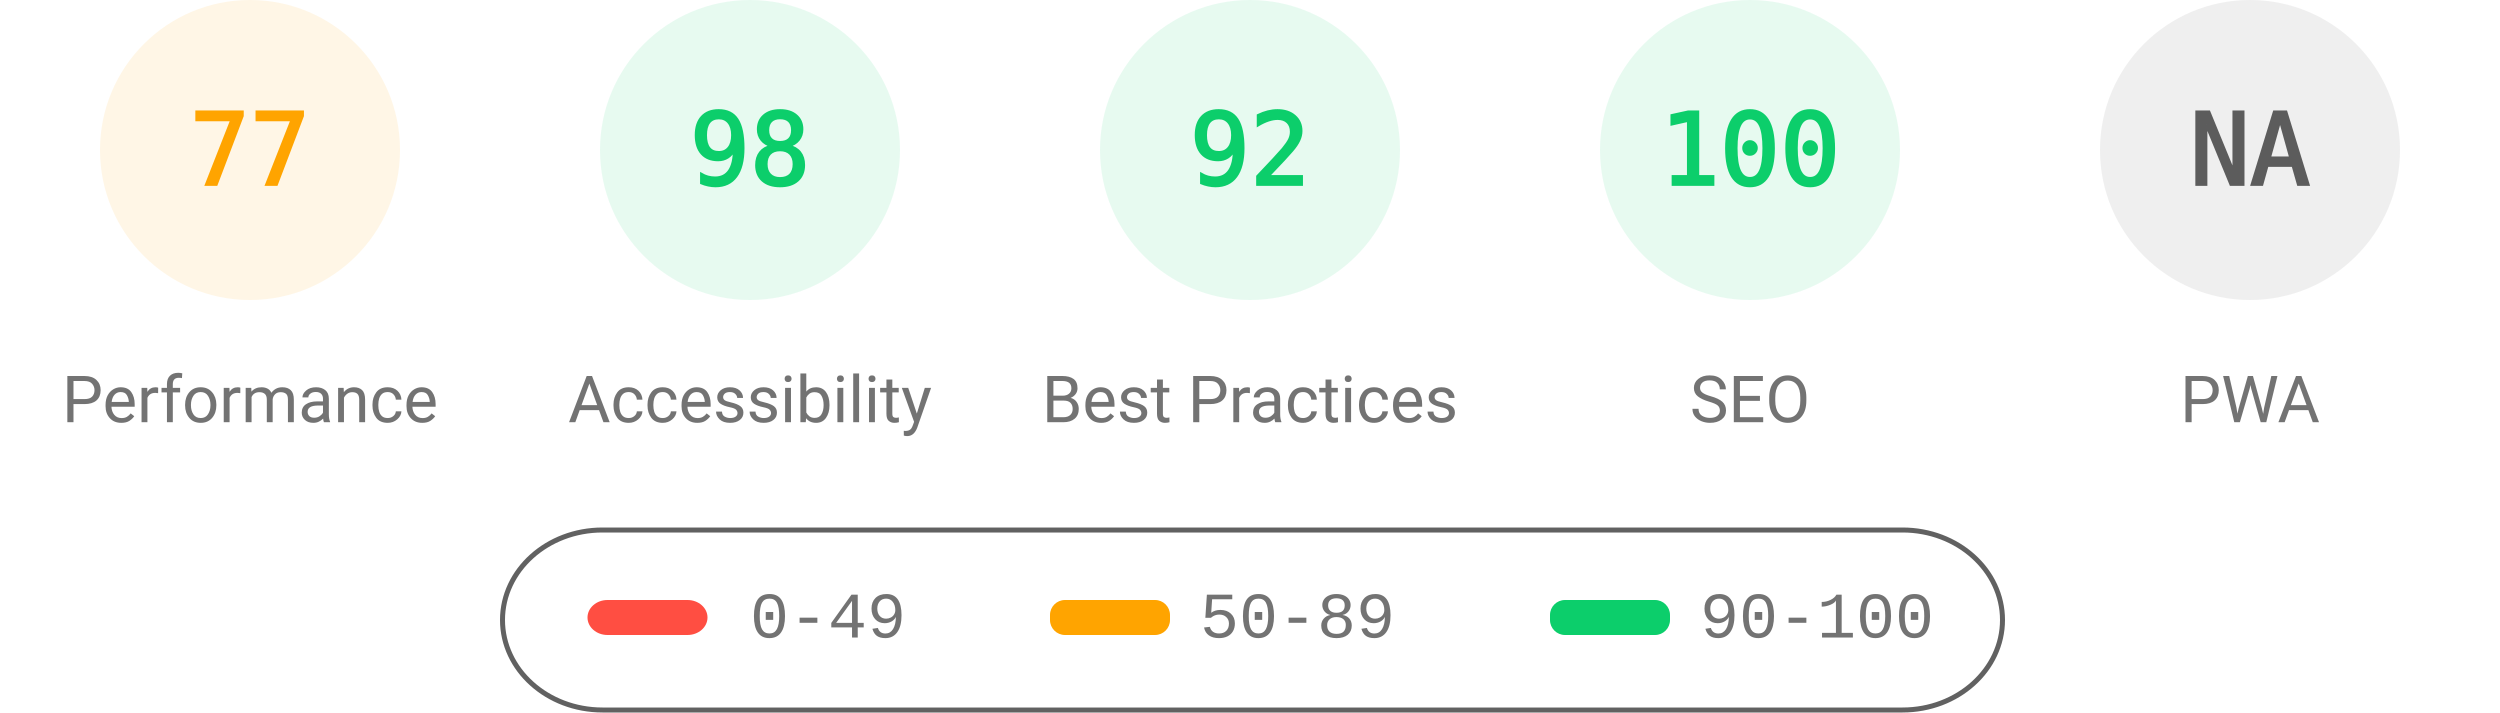
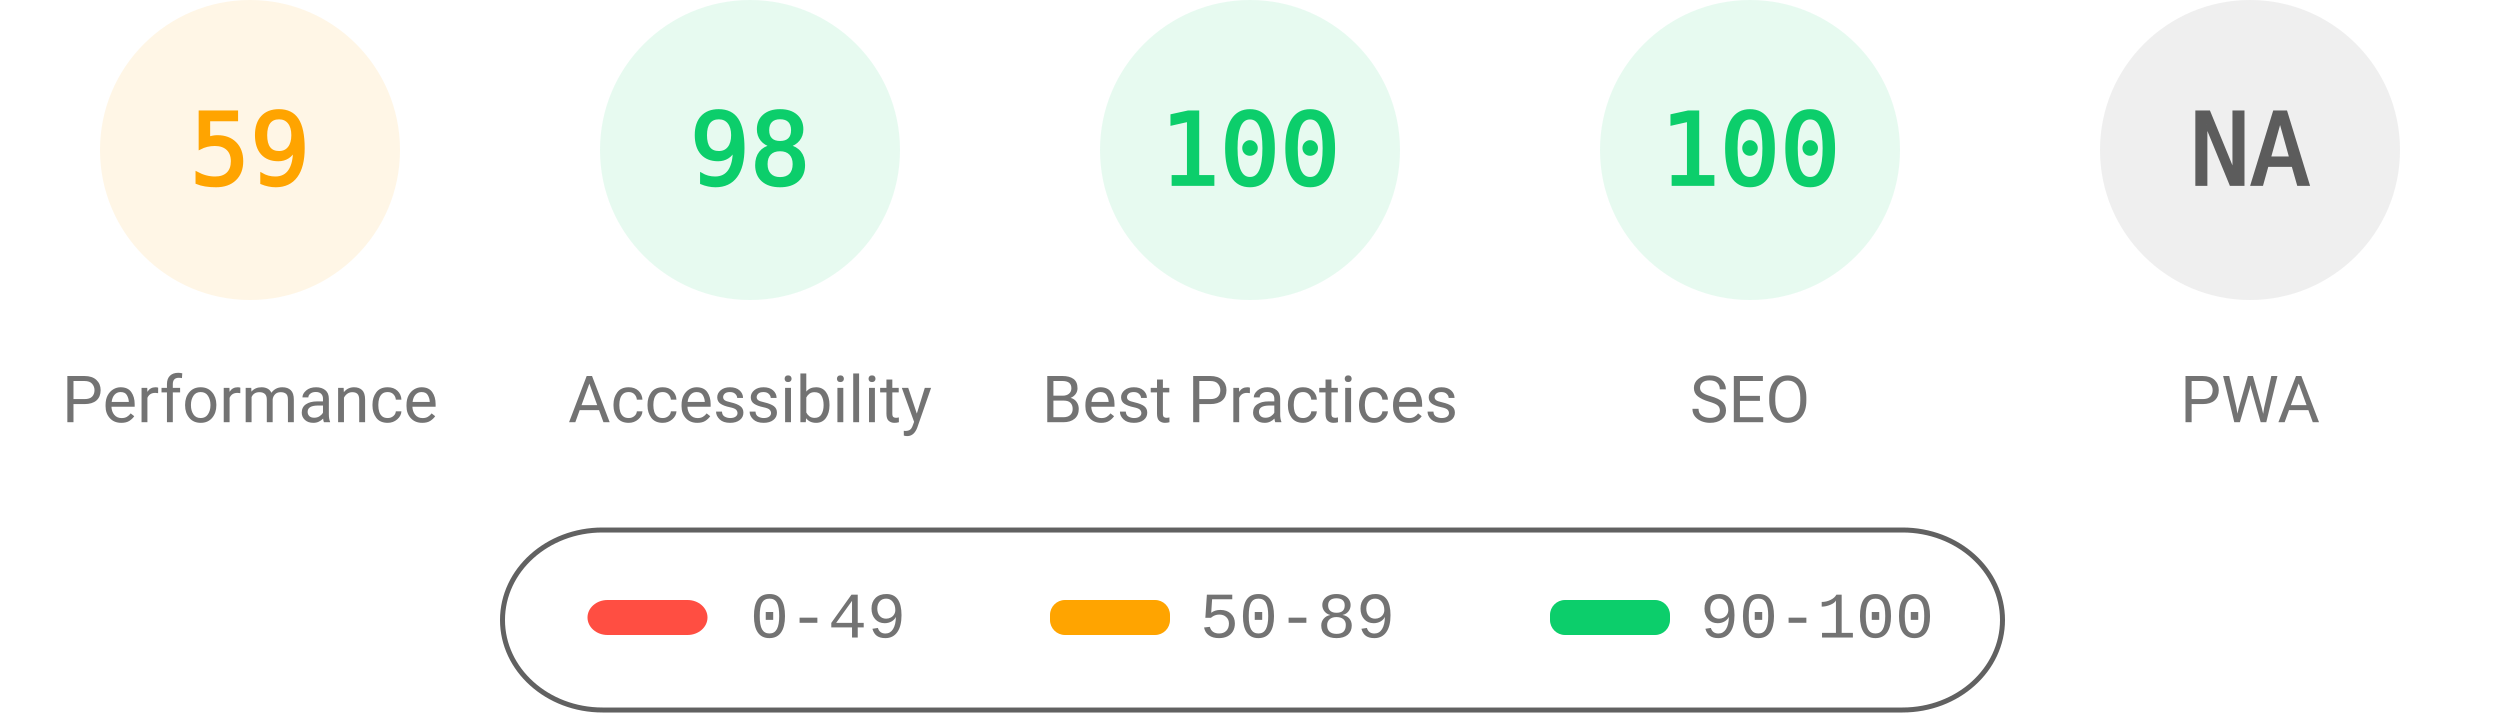
<svg xmlns="http://www.w3.org/2000/svg" fill="none" width="1000" height="285">
  <style>.gauge-base{opacity:.1}.gauge-arc{fill:none;animation-delay:250ms;stroke-linecap:round;transform:rotate(-90deg);transform-origin:100px 60px;animation:load-gauge 1s ease forwards}.guage-text{font-size:40px;font-family:monospace;text-align:center}.guage-red{color:#ff4e42;fill:#ff4e42;stroke:#ff4e42}.guage-orange{color:#ffa400;fill:#ffa400;stroke:#ffa400}.guage-green{color:#0cce6b;fill:#0cce6b;stroke:#0cce6b}.guage-undefined{color:#5c5c5c;fill:#5c5c5c;stroke:#5c5c5c}.guage-title{color:#737373;fill:#737373;stroke:none;font-size:26px;line-height:26px;font-family:Roboto,Halvetica,Arial,sans-serif}@keyframes load-gauge{from{stroke-dasharray:0 352.858}}</style>
  <svg class="guage-div guage-perf guage-orange" viewBox="0 0 200 200" width="200" height="200">
    <circle class="gauge-base" r="56" cx="100" cy="60" stroke-width="8" />
-     <circle class="gauge-arc guage-arc-1" r="56" cx="100" cy="60" stroke-width="8" style="stroke-dasharray:270.931,351.858" />
-     <text class="guage-text" x="100" y="60" alignment-baseline="central" dominant-baseline="central" text-anchor="middle">77</text>
+     <circle class="gauge-arc guage-arc-1" r="56" cx="100" cy="60" stroke-width="8" style="stroke-dasharray:207.596,351.858" />
+     <text class="guage-text" x="100" y="60" alignment-baseline="central" dominant-baseline="central" text-anchor="middle">59</text>
    <text class="guage-title" x="100" y="160" alignment-baseline="central" dominant-baseline="central" text-anchor="middle">Performance</text>
  </svg>
  <svg class="guage-div guage-acc guage-green" viewBox="0 0 200 200" width="200" height="200" x="200">
    <circle class="gauge-base" r="56" cx="100" cy="60" stroke-width="8" />
    <circle class="gauge-arc guage-arc-2" r="56" cx="100" cy="60" stroke-width="8" style="stroke-dasharray:344.821,351.858" />
    <text class="guage-text" x="100" y="60" alignment-baseline="central" dominant-baseline="central" text-anchor="middle">98</text>
    <text class="guage-title" x="100" y="160" alignment-baseline="central" dominant-baseline="central" text-anchor="middle">Accessibility</text>
  </svg>
  <svg class="guage-div guage-best guage-green" viewBox="0 0 200 200" width="200" height="200" x="400">
    <circle class="gauge-base" r="56" cx="100" cy="60" stroke-width="8" />
-     <circle class="gauge-arc guage-arc-3" r="56" cx="100" cy="60" stroke-width="8" style="stroke-dasharray:323.709,351.858" />
-     <text class="guage-text" x="100" y="60" alignment-baseline="central" dominant-baseline="central" text-anchor="middle">92</text>
+     <circle class="gauge-arc guage-arc-3" r="56" cx="100" cy="60" stroke-width="8" style="stroke-dasharray:351.858,351.858" />
+     <text class="guage-text" x="100" y="60" alignment-baseline="central" dominant-baseline="central" text-anchor="middle">100</text>
    <text class="guage-title" x="100" y="160" alignment-baseline="central" dominant-baseline="central" text-anchor="middle">Best Practices</text>
  </svg>
  <svg class="guage-div guage-seo guage-green" viewBox="0 0 200 200" width="200" height="200" x="600">
    <circle class="gauge-base" r="56" cx="100" cy="60" stroke-width="8" />
    <circle class="gauge-arc guage-arc-4" r="56" cx="100" cy="60" stroke-width="8" style="stroke-dasharray:351.858,351.858" />
    <text class="guage-text" x="100" y="60" alignment-baseline="central" dominant-baseline="central" text-anchor="middle">100</text>
    <text class="guage-title" x="100" y="160" alignment-baseline="central" dominant-baseline="central" text-anchor="middle">SEO</text>
  </svg>
  <svg class="guage-div guage-pwa guage-undefined" viewBox="0 0 200 200" width="200" height="200" x="800">
    <circle class="gauge-base" r="56" cx="100" cy="60" stroke-width="8" />
    <circle class="gauge-arc guage-arc-4" r="56" cx="100" cy="60" stroke-width="8" style="stroke-dasharray:351.858,351.858" />
    <text class="guage-text" x="100" y="60" alignment-baseline="central" dominant-baseline="central" text-anchor="middle">NA</text>
    <text class="guage-title" x="100" y="160" alignment-baseline="central" dominant-baseline="central" text-anchor="middle">PWA</text>
  </svg>
  <svg width="604" height="76" x="200" y="210">
    <path fill="none" id="canvas_background" d="M-1-1h604v80H-1z" />
    <rect fill-opacity="0" stroke="#616161" stroke-width="2" rx="40" id="svg_2" height="72" width="600" y="2" x="1" fill="#000" />
    <rect stroke="#000" rx="8" id="svg_3" height="14" width="48" y="30" x="35" stroke-opacity="null" stroke-width="0" fill="#ff4e42" />
    <rect stroke="#000" rx="6" id="svg_4" height="14" width="48" y="30" x="220" stroke-opacity="null" stroke-width="0" fill="#ffa400" />
    <rect stroke="#000" rx="6" id="svg_5" height="14" width="48" y="30" x="420" stroke-opacity="null" stroke-width="0" fill="#0cce6b" />
    <text xml:space="preserve" text-anchor="start" font-family="'Courier New', Courier, monospace" font-size="26" id="svg_6" y="45" x="100" stroke-opacity="null" stroke-width="0" stroke="#000" fill="#737373">0-49</text>
    <text xml:space="preserve" text-anchor="start" font-family="'Courier New', Courier, monospace" font-size="26" id="svg_7" y="45" x="280" stroke-opacity="null" stroke-width="0" stroke="#000" fill="#737373">50-89</text>
    <text xml:space="preserve" text-anchor="start" font-family="'Courier New', Courier, monospace" font-size="26" id="svg_8" y="45" x="480" stroke-opacity="null" stroke-width="0" stroke="#000" fill="#737373">90-100</text>
  </svg>
</svg>
